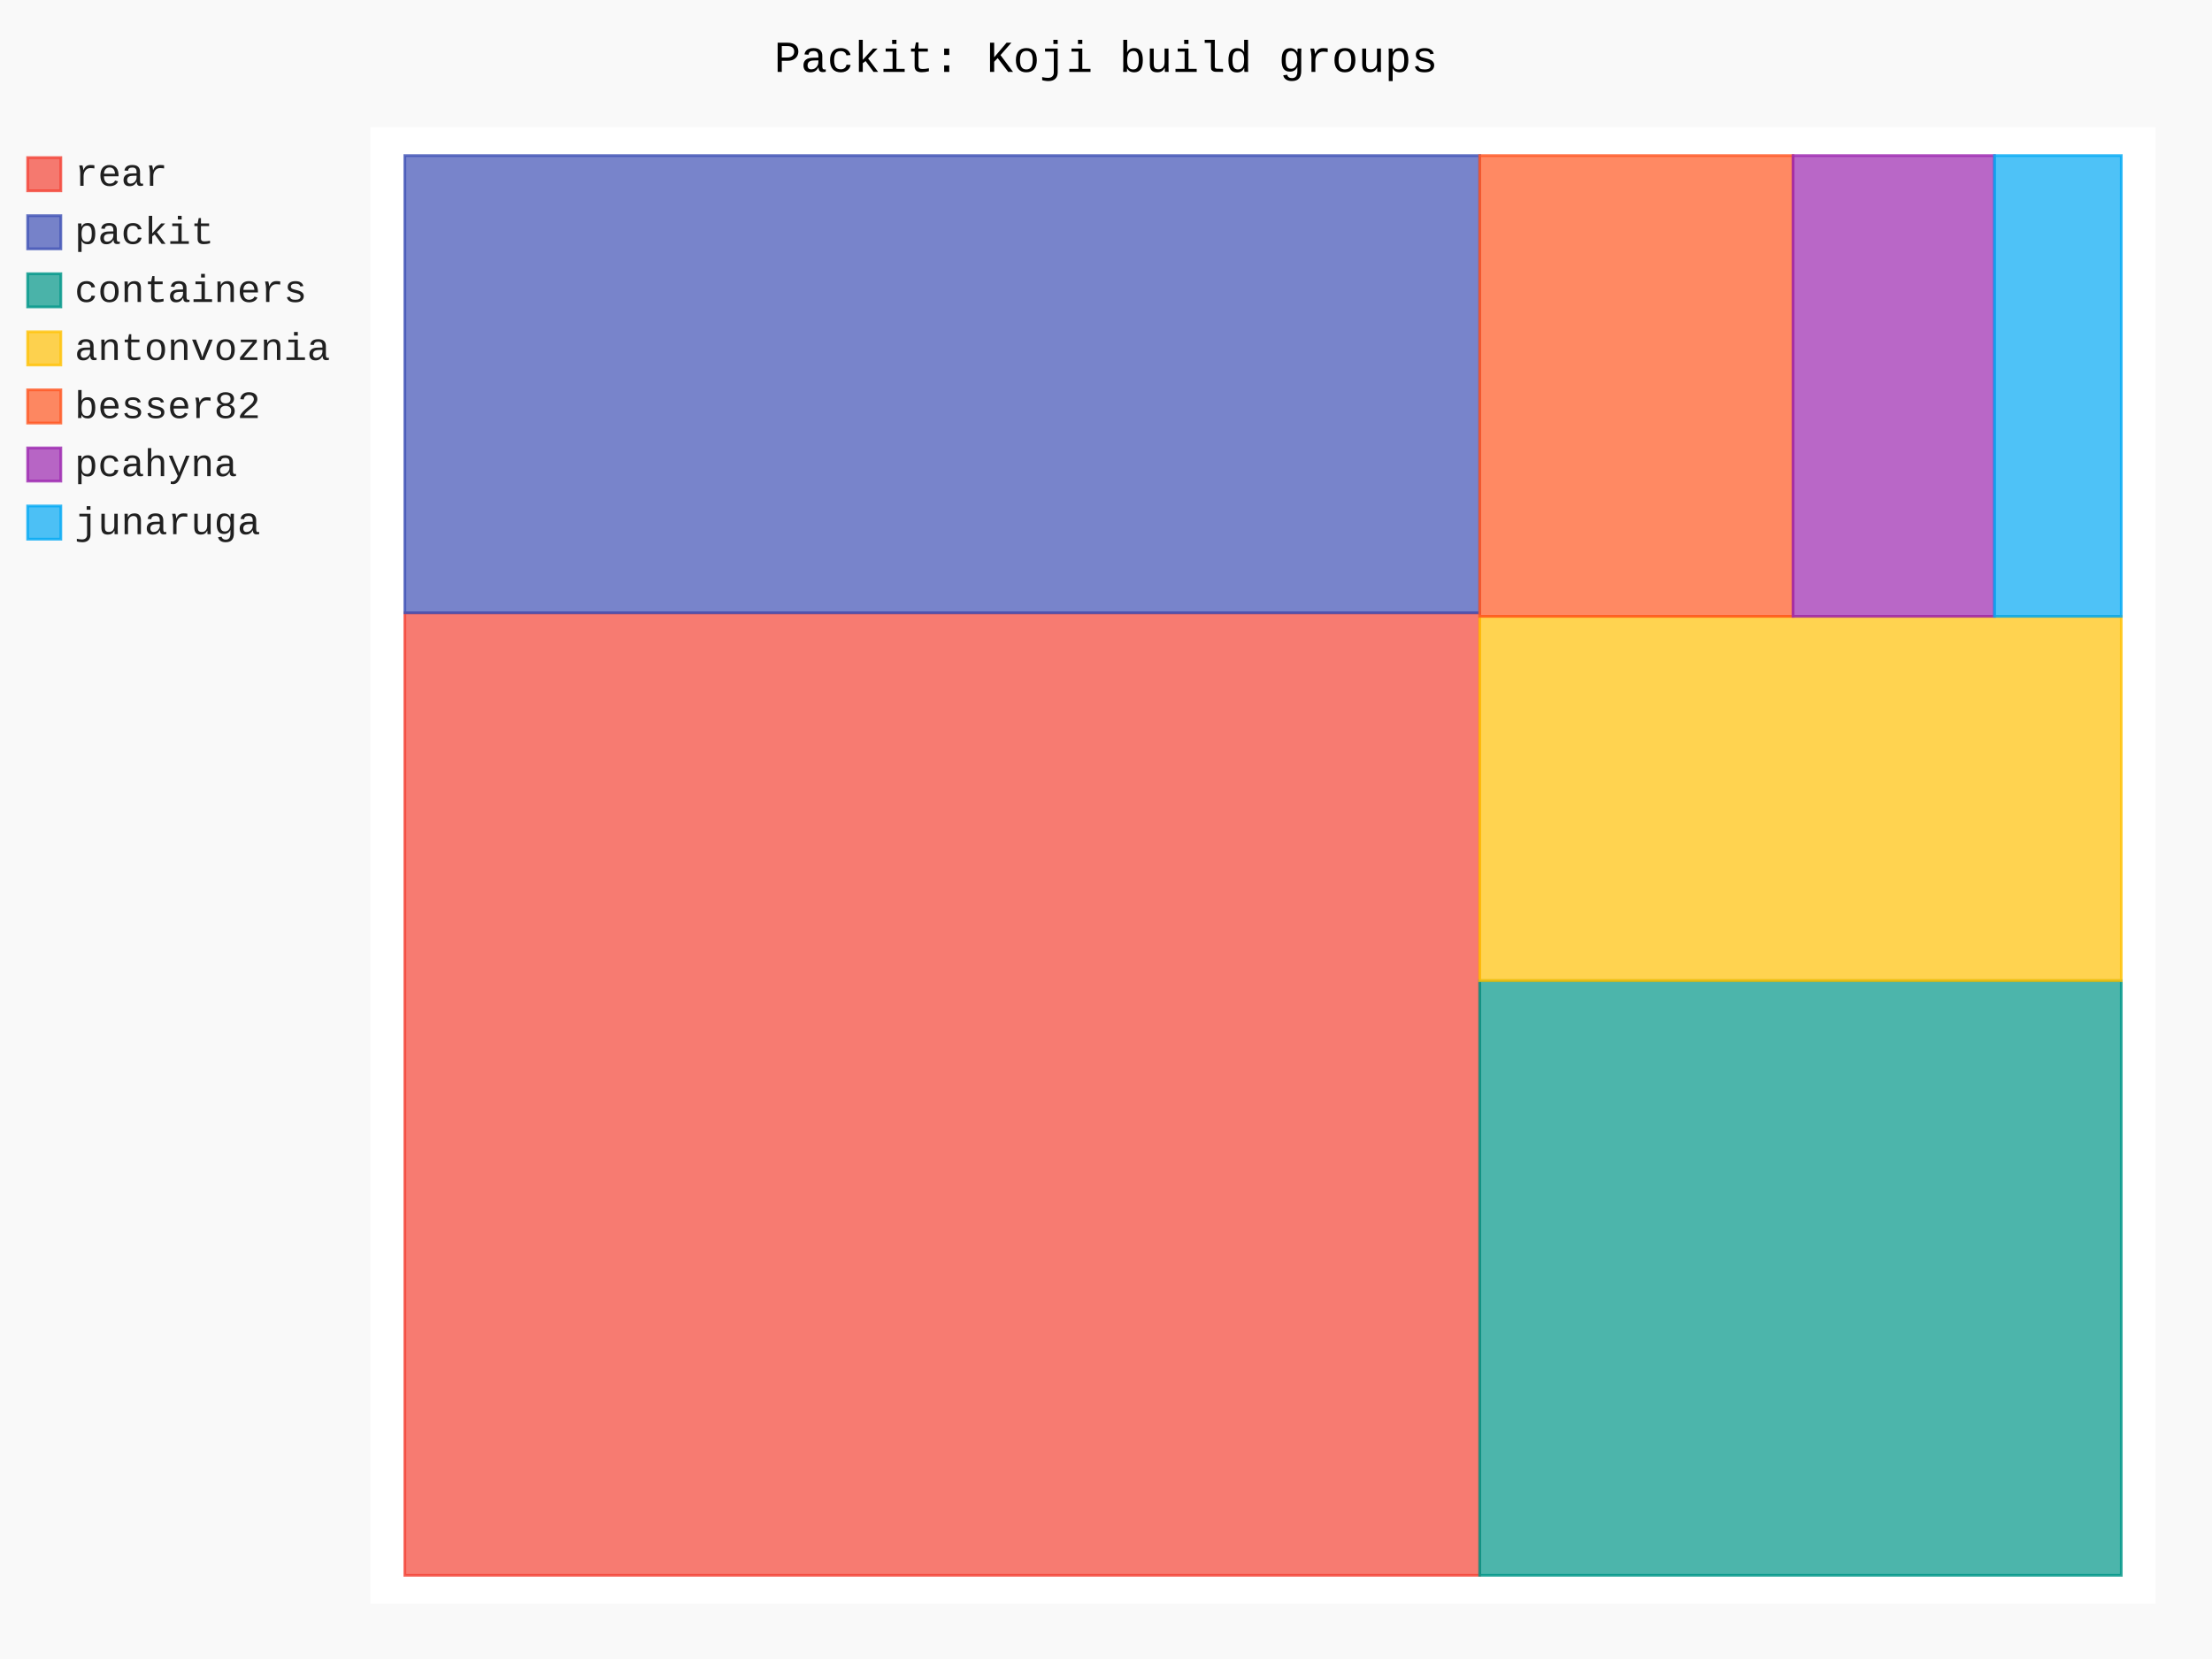
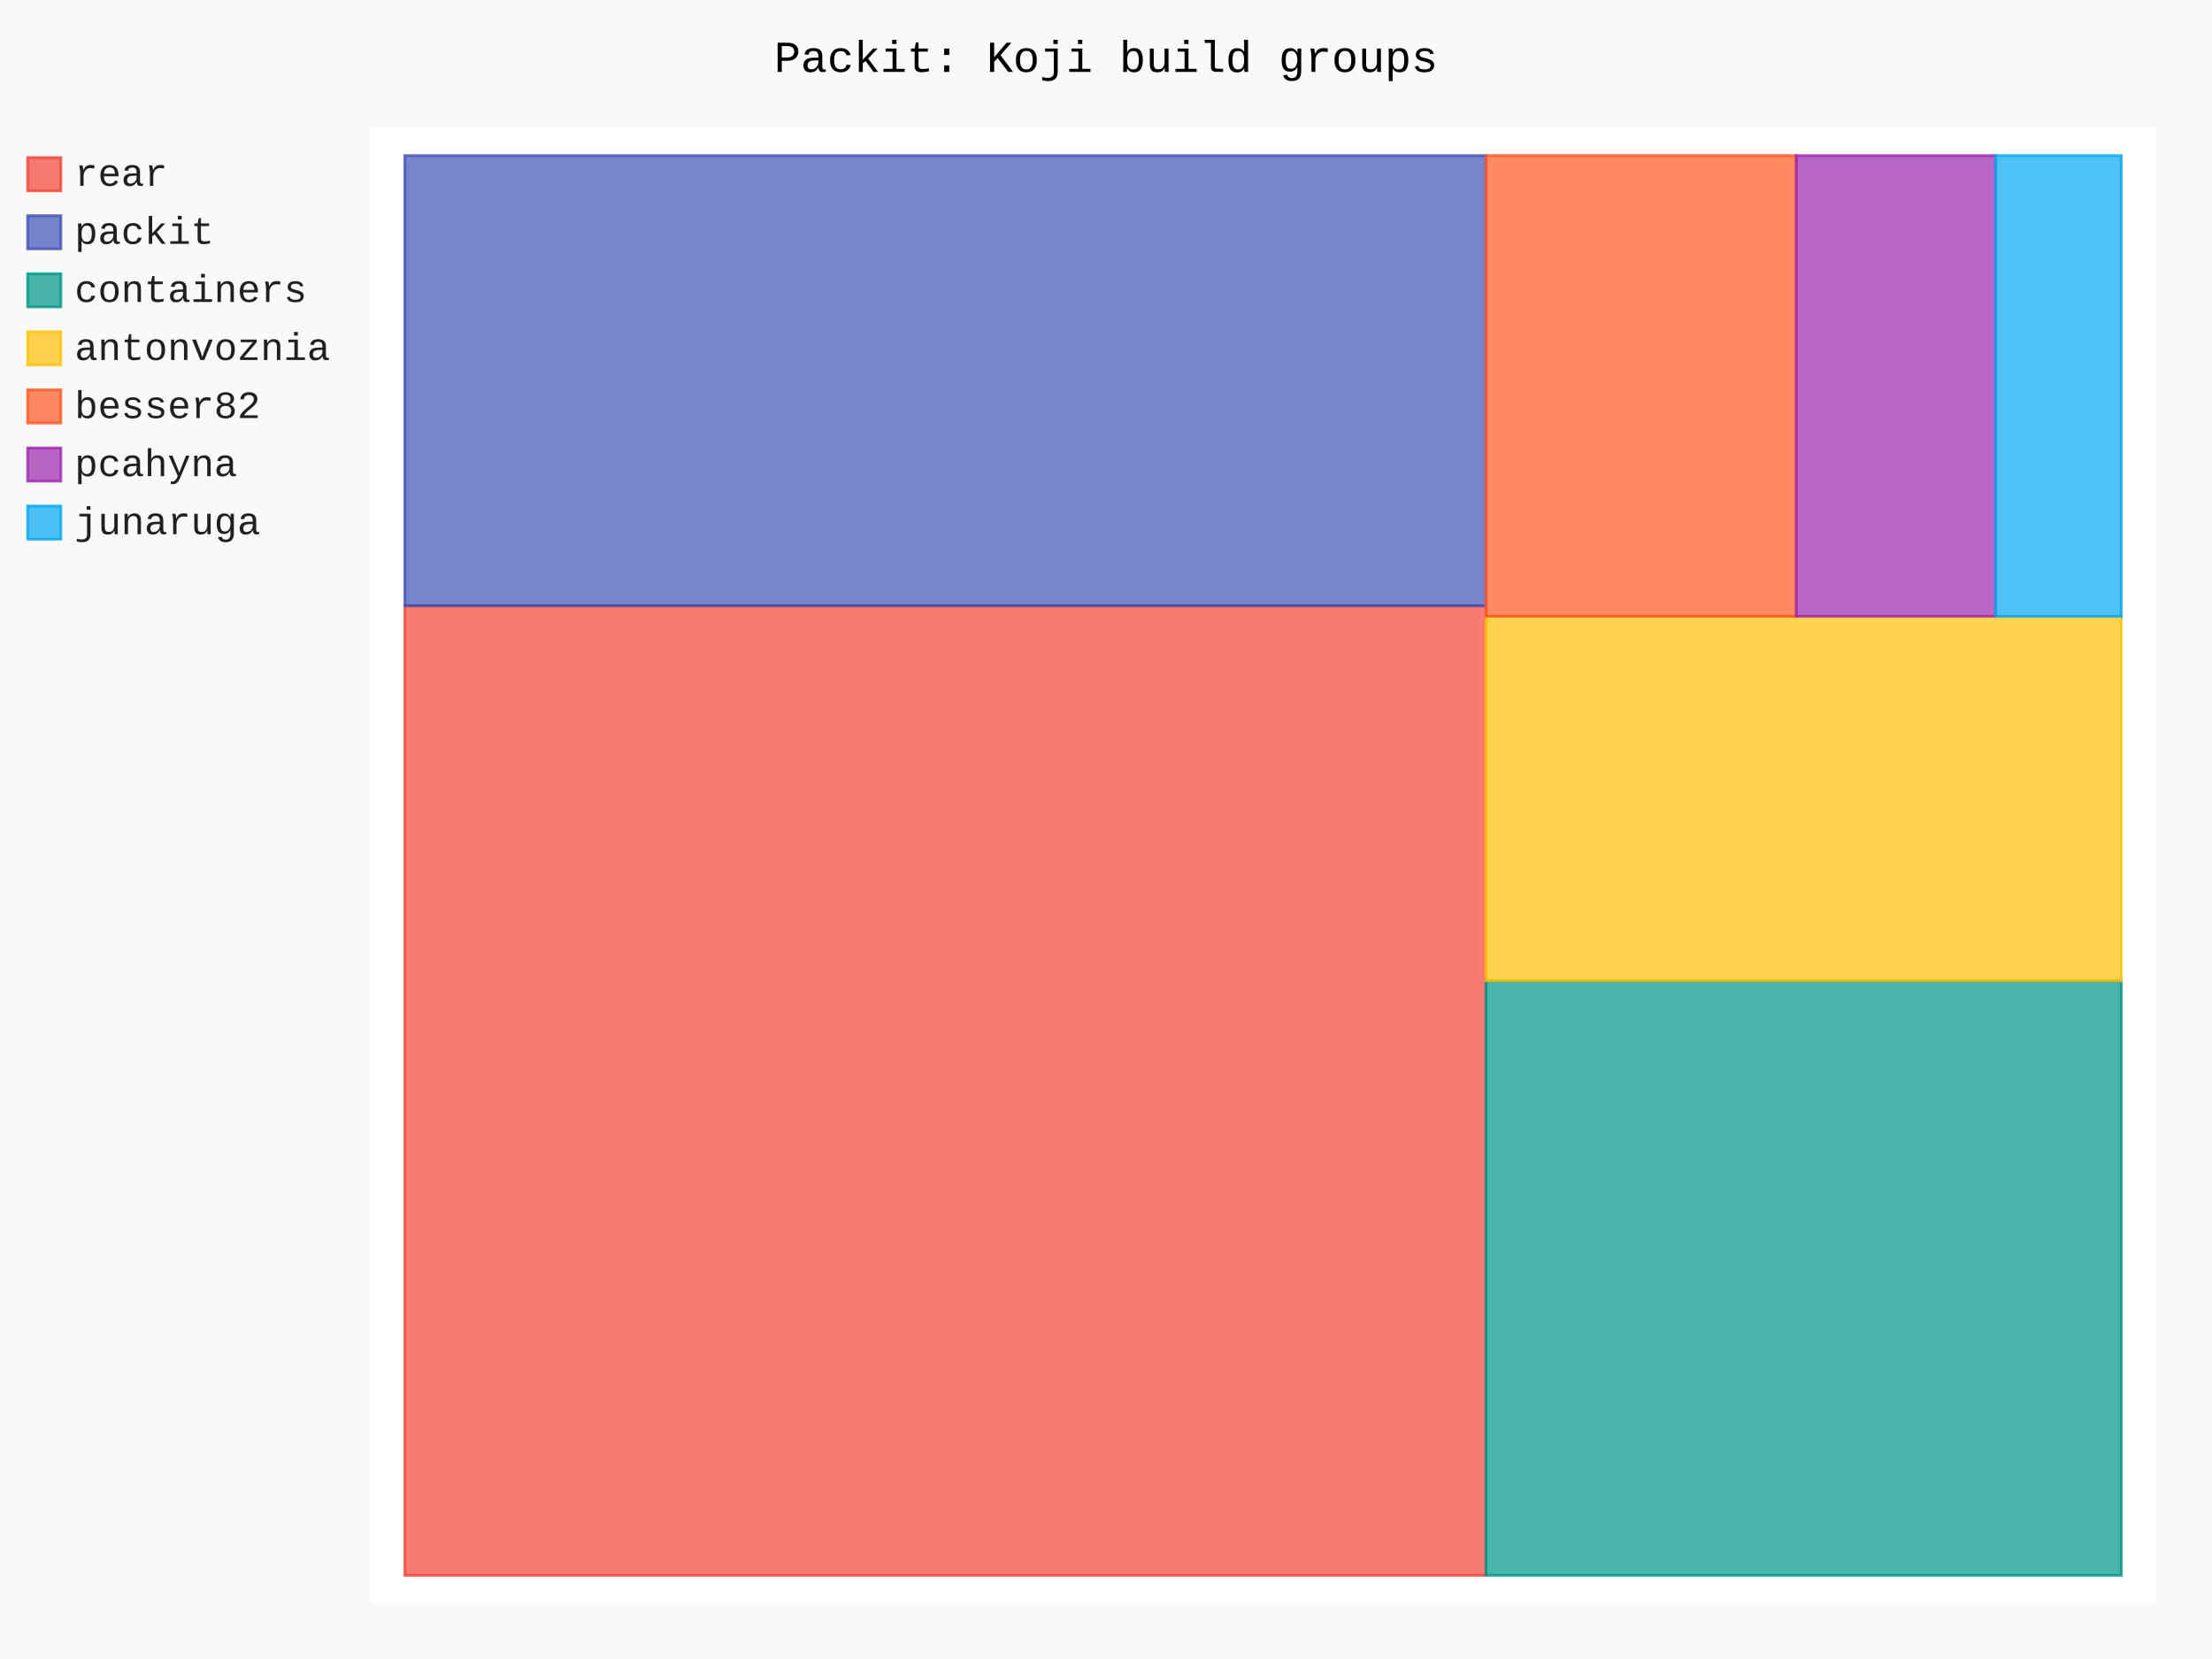
- <svg xmlns="http://www.w3.org/2000/svg" id="chart-2f2c802c-d318-4f04-a5f8-b85dd87f67a7" class="pygal-chart" viewBox="0 0 800 600">
+ <svg xmlns="http://www.w3.org/2000/svg" id="chart-6b4d4e84-269c-4d3c-b2c3-061c686b15b8" class="pygal-chart" viewBox="0 0 800 600">
  <defs>
-     <style type="text/css">#chart-2f2c802c-d318-4f04-a5f8-b85dd87f67a7{-webkit-user-select:none;-webkit-font-smoothing:antialiased;font-family:Consolas,"Liberation Mono",Menlo,Courier,monospace}#chart-2f2c802c-d318-4f04-a5f8-b85dd87f67a7 .title{font-family:Consolas,"Liberation Mono",Menlo,Courier,monospace;font-size:16px}#chart-2f2c802c-d318-4f04-a5f8-b85dd87f67a7 .legends .legend text{font-family:Consolas,"Liberation Mono",Menlo,Courier,monospace;font-size:14px}#chart-2f2c802c-d318-4f04-a5f8-b85dd87f67a7 .axis text{font-family:Consolas,"Liberation Mono",Menlo,Courier,monospace;font-size:10px}#chart-2f2c802c-d318-4f04-a5f8-b85dd87f67a7 .axis text.major{font-family:Consolas,"Liberation Mono",Menlo,Courier,monospace;font-size:10px}#chart-2f2c802c-d318-4f04-a5f8-b85dd87f67a7 .text-overlay text.value{font-family:Consolas,"Liberation Mono",Menlo,Courier,monospace;font-size:16px}#chart-2f2c802c-d318-4f04-a5f8-b85dd87f67a7 .text-overlay text.label{font-family:Consolas,"Liberation Mono",Menlo,Courier,monospace;font-size:10px}#chart-2f2c802c-d318-4f04-a5f8-b85dd87f67a7 .tooltip{font-family:Consolas,"Liberation Mono",Menlo,Courier,monospace;font-size:14px}#chart-2f2c802c-d318-4f04-a5f8-b85dd87f67a7 text.no_data{font-family:Consolas,"Liberation Mono",Menlo,Courier,monospace;font-size:64px}
- #chart-2f2c802c-d318-4f04-a5f8-b85dd87f67a7{background-color:rgba(249,249,249,1)}#chart-2f2c802c-d318-4f04-a5f8-b85dd87f67a7 path,#chart-2f2c802c-d318-4f04-a5f8-b85dd87f67a7 line,#chart-2f2c802c-d318-4f04-a5f8-b85dd87f67a7 rect,#chart-2f2c802c-d318-4f04-a5f8-b85dd87f67a7 circle{-webkit-transition:150ms;-moz-transition:150ms;transition:150ms}#chart-2f2c802c-d318-4f04-a5f8-b85dd87f67a7 .graph &gt; .background{fill:rgba(249,249,249,1)}#chart-2f2c802c-d318-4f04-a5f8-b85dd87f67a7 .plot &gt; .background{fill:rgba(255,255,255,1)}#chart-2f2c802c-d318-4f04-a5f8-b85dd87f67a7 .graph{fill:rgba(0,0,0,.87)}#chart-2f2c802c-d318-4f04-a5f8-b85dd87f67a7 text.no_data{fill:rgba(0,0,0,1)}#chart-2f2c802c-d318-4f04-a5f8-b85dd87f67a7 .title{fill:rgba(0,0,0,1)}#chart-2f2c802c-d318-4f04-a5f8-b85dd87f67a7 .legends .legend text{fill:rgba(0,0,0,.87)}#chart-2f2c802c-d318-4f04-a5f8-b85dd87f67a7 .legends .legend:hover text{fill:rgba(0,0,0,1)}#chart-2f2c802c-d318-4f04-a5f8-b85dd87f67a7 .axis .line{stroke:rgba(0,0,0,1)}#chart-2f2c802c-d318-4f04-a5f8-b85dd87f67a7 .axis .guide.line{stroke:rgba(0,0,0,.54)}#chart-2f2c802c-d318-4f04-a5f8-b85dd87f67a7 .axis .major.line{stroke:rgba(0,0,0,.87)}#chart-2f2c802c-d318-4f04-a5f8-b85dd87f67a7 .axis text.major{fill:rgba(0,0,0,1)}#chart-2f2c802c-d318-4f04-a5f8-b85dd87f67a7 .axis.y .guides:hover .guide.line,#chart-2f2c802c-d318-4f04-a5f8-b85dd87f67a7 .line-graph .axis.x .guides:hover .guide.line,#chart-2f2c802c-d318-4f04-a5f8-b85dd87f67a7 .stackedline-graph .axis.x .guides:hover .guide.line,#chart-2f2c802c-d318-4f04-a5f8-b85dd87f67a7 .xy-graph .axis.x .guides:hover .guide.line{stroke:rgba(0,0,0,1)}#chart-2f2c802c-d318-4f04-a5f8-b85dd87f67a7 .axis .guides:hover text{fill:rgba(0,0,0,1)}#chart-2f2c802c-d318-4f04-a5f8-b85dd87f67a7 .reactive{fill-opacity:.7;stroke-opacity:.8;stroke-width:1}#chart-2f2c802c-d318-4f04-a5f8-b85dd87f67a7 .ci{stroke:rgba(0,0,0,.87)}#chart-2f2c802c-d318-4f04-a5f8-b85dd87f67a7 .reactive.active,#chart-2f2c802c-d318-4f04-a5f8-b85dd87f67a7 .active .reactive{fill-opacity:.8;stroke-opacity:.9;stroke-width:4}#chart-2f2c802c-d318-4f04-a5f8-b85dd87f67a7 .ci .reactive.active{stroke-width:1.5}#chart-2f2c802c-d318-4f04-a5f8-b85dd87f67a7 .series text{fill:rgba(0,0,0,1)}#chart-2f2c802c-d318-4f04-a5f8-b85dd87f67a7 .tooltip rect{fill:rgba(255,255,255,1);stroke:rgba(0,0,0,1);-webkit-transition:opacity 150ms;-moz-transition:opacity 150ms;transition:opacity 150ms}#chart-2f2c802c-d318-4f04-a5f8-b85dd87f67a7 .tooltip .label{fill:rgba(0,0,0,.87)}#chart-2f2c802c-d318-4f04-a5f8-b85dd87f67a7 .tooltip .label{fill:rgba(0,0,0,.87)}#chart-2f2c802c-d318-4f04-a5f8-b85dd87f67a7 .tooltip .legend{font-size:.8em;fill:rgba(0,0,0,.54)}#chart-2f2c802c-d318-4f04-a5f8-b85dd87f67a7 .tooltip .x_label{font-size:.6em;fill:rgba(0,0,0,1)}#chart-2f2c802c-d318-4f04-a5f8-b85dd87f67a7 .tooltip .xlink{font-size:.5em;text-decoration:underline}#chart-2f2c802c-d318-4f04-a5f8-b85dd87f67a7 .tooltip .value{font-size:1.5em}#chart-2f2c802c-d318-4f04-a5f8-b85dd87f67a7 .bound{font-size:.5em}#chart-2f2c802c-d318-4f04-a5f8-b85dd87f67a7 .max-value{font-size:.75em;fill:rgba(0,0,0,.54)}#chart-2f2c802c-d318-4f04-a5f8-b85dd87f67a7 .map-element{fill:rgba(255,255,255,1);stroke:rgba(0,0,0,.54) !important}#chart-2f2c802c-d318-4f04-a5f8-b85dd87f67a7 .map-element .reactive{fill-opacity:inherit;stroke-opacity:inherit}#chart-2f2c802c-d318-4f04-a5f8-b85dd87f67a7 .color-0,#chart-2f2c802c-d318-4f04-a5f8-b85dd87f67a7 .color-0 a:visited{stroke:#F44336;fill:#F44336}#chart-2f2c802c-d318-4f04-a5f8-b85dd87f67a7 .color-1,#chart-2f2c802c-d318-4f04-a5f8-b85dd87f67a7 .color-1 a:visited{stroke:#3F51B5;fill:#3F51B5}#chart-2f2c802c-d318-4f04-a5f8-b85dd87f67a7 .color-2,#chart-2f2c802c-d318-4f04-a5f8-b85dd87f67a7 .color-2 a:visited{stroke:#009688;fill:#009688}#chart-2f2c802c-d318-4f04-a5f8-b85dd87f67a7 .color-3,#chart-2f2c802c-d318-4f04-a5f8-b85dd87f67a7 .color-3 a:visited{stroke:#FFC107;fill:#FFC107}#chart-2f2c802c-d318-4f04-a5f8-b85dd87f67a7 .color-4,#chart-2f2c802c-d318-4f04-a5f8-b85dd87f67a7 .color-4 a:visited{stroke:#FF5722;fill:#FF5722}#chart-2f2c802c-d318-4f04-a5f8-b85dd87f67a7 .color-5,#chart-2f2c802c-d318-4f04-a5f8-b85dd87f67a7 .color-5 a:visited{stroke:#9C27B0;fill:#9C27B0}#chart-2f2c802c-d318-4f04-a5f8-b85dd87f67a7 .color-6,#chart-2f2c802c-d318-4f04-a5f8-b85dd87f67a7 .color-6 a:visited{stroke:#03A9F4;fill:#03A9F4}#chart-2f2c802c-d318-4f04-a5f8-b85dd87f67a7 .text-overlay .color-0 text{fill:black}#chart-2f2c802c-d318-4f04-a5f8-b85dd87f67a7 .text-overlay .color-1 text{fill:black}#chart-2f2c802c-d318-4f04-a5f8-b85dd87f67a7 .text-overlay .color-2 text{fill:black}#chart-2f2c802c-d318-4f04-a5f8-b85dd87f67a7 .text-overlay .color-3 text{fill:black}#chart-2f2c802c-d318-4f04-a5f8-b85dd87f67a7 .text-overlay .color-4 text{fill:black}#chart-2f2c802c-d318-4f04-a5f8-b85dd87f67a7 .text-overlay .color-5 text{fill:black}#chart-2f2c802c-d318-4f04-a5f8-b85dd87f67a7 .text-overlay .color-6 text{fill:black}
- #chart-2f2c802c-d318-4f04-a5f8-b85dd87f67a7 text.no_data{text-anchor:middle}#chart-2f2c802c-d318-4f04-a5f8-b85dd87f67a7 .guide.line{fill:none}#chart-2f2c802c-d318-4f04-a5f8-b85dd87f67a7 .centered{text-anchor:middle}#chart-2f2c802c-d318-4f04-a5f8-b85dd87f67a7 .title{text-anchor:middle}#chart-2f2c802c-d318-4f04-a5f8-b85dd87f67a7 .legends .legend text{fill-opacity:1}#chart-2f2c802c-d318-4f04-a5f8-b85dd87f67a7 .axis.x text{text-anchor:middle}#chart-2f2c802c-d318-4f04-a5f8-b85dd87f67a7 .axis.x:not(.web) text[transform]{text-anchor:start}#chart-2f2c802c-d318-4f04-a5f8-b85dd87f67a7 .axis.x:not(.web) text[transform].backwards{text-anchor:end}#chart-2f2c802c-d318-4f04-a5f8-b85dd87f67a7 .axis.y text{text-anchor:end}#chart-2f2c802c-d318-4f04-a5f8-b85dd87f67a7 .axis.y text[transform].backwards{text-anchor:start}#chart-2f2c802c-d318-4f04-a5f8-b85dd87f67a7 .axis.y2 text{text-anchor:start}#chart-2f2c802c-d318-4f04-a5f8-b85dd87f67a7 .axis.y2 text[transform].backwards{text-anchor:end}#chart-2f2c802c-d318-4f04-a5f8-b85dd87f67a7 .axis .guide.line{stroke-dasharray:4,4;stroke:black}#chart-2f2c802c-d318-4f04-a5f8-b85dd87f67a7 .axis .major.guide.line{stroke-dasharray:6,6;stroke:black}#chart-2f2c802c-d318-4f04-a5f8-b85dd87f67a7 .horizontal .axis.y .guide.line,#chart-2f2c802c-d318-4f04-a5f8-b85dd87f67a7 .horizontal .axis.y2 .guide.line,#chart-2f2c802c-d318-4f04-a5f8-b85dd87f67a7 .vertical .axis.x .guide.line{opacity:0}#chart-2f2c802c-d318-4f04-a5f8-b85dd87f67a7 .horizontal .axis.always_show .guide.line,#chart-2f2c802c-d318-4f04-a5f8-b85dd87f67a7 .vertical .axis.always_show .guide.line{opacity:1 !important}#chart-2f2c802c-d318-4f04-a5f8-b85dd87f67a7 .axis.y .guides:hover .guide.line,#chart-2f2c802c-d318-4f04-a5f8-b85dd87f67a7 .axis.y2 .guides:hover .guide.line,#chart-2f2c802c-d318-4f04-a5f8-b85dd87f67a7 .axis.x .guides:hover .guide.line{opacity:1}#chart-2f2c802c-d318-4f04-a5f8-b85dd87f67a7 .axis .guides:hover text{opacity:1}#chart-2f2c802c-d318-4f04-a5f8-b85dd87f67a7 .nofill{fill:none}#chart-2f2c802c-d318-4f04-a5f8-b85dd87f67a7 .subtle-fill{fill-opacity:.2}#chart-2f2c802c-d318-4f04-a5f8-b85dd87f67a7 .dot{stroke-width:1px;fill-opacity:1;stroke-opacity:1}#chart-2f2c802c-d318-4f04-a5f8-b85dd87f67a7 .dot.active{stroke-width:5px}#chart-2f2c802c-d318-4f04-a5f8-b85dd87f67a7 .dot.negative{fill:transparent}#chart-2f2c802c-d318-4f04-a5f8-b85dd87f67a7 text,#chart-2f2c802c-d318-4f04-a5f8-b85dd87f67a7 tspan{stroke:none !important}#chart-2f2c802c-d318-4f04-a5f8-b85dd87f67a7 .series text.active{opacity:1}#chart-2f2c802c-d318-4f04-a5f8-b85dd87f67a7 .tooltip rect{fill-opacity:.95;stroke-width:.5}#chart-2f2c802c-d318-4f04-a5f8-b85dd87f67a7 .tooltip text{fill-opacity:1}#chart-2f2c802c-d318-4f04-a5f8-b85dd87f67a7 .showable{visibility:hidden}#chart-2f2c802c-d318-4f04-a5f8-b85dd87f67a7 .showable.shown{visibility:visible}#chart-2f2c802c-d318-4f04-a5f8-b85dd87f67a7 .gauge-background{fill:rgba(229,229,229,1);stroke:none}#chart-2f2c802c-d318-4f04-a5f8-b85dd87f67a7 .bg-lines{stroke:rgba(249,249,249,1);stroke-width:2px}</style>
+     <style type="text/css">#chart-6b4d4e84-269c-4d3c-b2c3-061c686b15b8{-webkit-user-select:none;-webkit-font-smoothing:antialiased;font-family:Consolas,"Liberation Mono",Menlo,Courier,monospace}#chart-6b4d4e84-269c-4d3c-b2c3-061c686b15b8 .title{font-family:Consolas,"Liberation Mono",Menlo,Courier,monospace;font-size:16px}#chart-6b4d4e84-269c-4d3c-b2c3-061c686b15b8 .legends .legend text{font-family:Consolas,"Liberation Mono",Menlo,Courier,monospace;font-size:14px}#chart-6b4d4e84-269c-4d3c-b2c3-061c686b15b8 .axis text{font-family:Consolas,"Liberation Mono",Menlo,Courier,monospace;font-size:10px}#chart-6b4d4e84-269c-4d3c-b2c3-061c686b15b8 .axis text.major{font-family:Consolas,"Liberation Mono",Menlo,Courier,monospace;font-size:10px}#chart-6b4d4e84-269c-4d3c-b2c3-061c686b15b8 .text-overlay text.value{font-family:Consolas,"Liberation Mono",Menlo,Courier,monospace;font-size:16px}#chart-6b4d4e84-269c-4d3c-b2c3-061c686b15b8 .text-overlay text.label{font-family:Consolas,"Liberation Mono",Menlo,Courier,monospace;font-size:10px}#chart-6b4d4e84-269c-4d3c-b2c3-061c686b15b8 .tooltip{font-family:Consolas,"Liberation Mono",Menlo,Courier,monospace;font-size:14px}#chart-6b4d4e84-269c-4d3c-b2c3-061c686b15b8 text.no_data{font-family:Consolas,"Liberation Mono",Menlo,Courier,monospace;font-size:64px}
+ #chart-6b4d4e84-269c-4d3c-b2c3-061c686b15b8{background-color:rgba(249,249,249,1)}#chart-6b4d4e84-269c-4d3c-b2c3-061c686b15b8 path,#chart-6b4d4e84-269c-4d3c-b2c3-061c686b15b8 line,#chart-6b4d4e84-269c-4d3c-b2c3-061c686b15b8 rect,#chart-6b4d4e84-269c-4d3c-b2c3-061c686b15b8 circle{-webkit-transition:150ms;-moz-transition:150ms;transition:150ms}#chart-6b4d4e84-269c-4d3c-b2c3-061c686b15b8 .graph &gt; .background{fill:rgba(249,249,249,1)}#chart-6b4d4e84-269c-4d3c-b2c3-061c686b15b8 .plot &gt; .background{fill:rgba(255,255,255,1)}#chart-6b4d4e84-269c-4d3c-b2c3-061c686b15b8 .graph{fill:rgba(0,0,0,.87)}#chart-6b4d4e84-269c-4d3c-b2c3-061c686b15b8 text.no_data{fill:rgba(0,0,0,1)}#chart-6b4d4e84-269c-4d3c-b2c3-061c686b15b8 .title{fill:rgba(0,0,0,1)}#chart-6b4d4e84-269c-4d3c-b2c3-061c686b15b8 .legends .legend text{fill:rgba(0,0,0,.87)}#chart-6b4d4e84-269c-4d3c-b2c3-061c686b15b8 .legends .legend:hover text{fill:rgba(0,0,0,1)}#chart-6b4d4e84-269c-4d3c-b2c3-061c686b15b8 .axis .line{stroke:rgba(0,0,0,1)}#chart-6b4d4e84-269c-4d3c-b2c3-061c686b15b8 .axis .guide.line{stroke:rgba(0,0,0,.54)}#chart-6b4d4e84-269c-4d3c-b2c3-061c686b15b8 .axis .major.line{stroke:rgba(0,0,0,.87)}#chart-6b4d4e84-269c-4d3c-b2c3-061c686b15b8 .axis text.major{fill:rgba(0,0,0,1)}#chart-6b4d4e84-269c-4d3c-b2c3-061c686b15b8 .axis.y .guides:hover .guide.line,#chart-6b4d4e84-269c-4d3c-b2c3-061c686b15b8 .line-graph .axis.x .guides:hover .guide.line,#chart-6b4d4e84-269c-4d3c-b2c3-061c686b15b8 .stackedline-graph .axis.x .guides:hover .guide.line,#chart-6b4d4e84-269c-4d3c-b2c3-061c686b15b8 .xy-graph .axis.x .guides:hover .guide.line{stroke:rgba(0,0,0,1)}#chart-6b4d4e84-269c-4d3c-b2c3-061c686b15b8 .axis .guides:hover text{fill:rgba(0,0,0,1)}#chart-6b4d4e84-269c-4d3c-b2c3-061c686b15b8 .reactive{fill-opacity:.7;stroke-opacity:.8;stroke-width:1}#chart-6b4d4e84-269c-4d3c-b2c3-061c686b15b8 .ci{stroke:rgba(0,0,0,.87)}#chart-6b4d4e84-269c-4d3c-b2c3-061c686b15b8 .reactive.active,#chart-6b4d4e84-269c-4d3c-b2c3-061c686b15b8 .active .reactive{fill-opacity:.8;stroke-opacity:.9;stroke-width:4}#chart-6b4d4e84-269c-4d3c-b2c3-061c686b15b8 .ci .reactive.active{stroke-width:1.5}#chart-6b4d4e84-269c-4d3c-b2c3-061c686b15b8 .series text{fill:rgba(0,0,0,1)}#chart-6b4d4e84-269c-4d3c-b2c3-061c686b15b8 .tooltip rect{fill:rgba(255,255,255,1);stroke:rgba(0,0,0,1);-webkit-transition:opacity 150ms;-moz-transition:opacity 150ms;transition:opacity 150ms}#chart-6b4d4e84-269c-4d3c-b2c3-061c686b15b8 .tooltip .label{fill:rgba(0,0,0,.87)}#chart-6b4d4e84-269c-4d3c-b2c3-061c686b15b8 .tooltip .label{fill:rgba(0,0,0,.87)}#chart-6b4d4e84-269c-4d3c-b2c3-061c686b15b8 .tooltip .legend{font-size:.8em;fill:rgba(0,0,0,.54)}#chart-6b4d4e84-269c-4d3c-b2c3-061c686b15b8 .tooltip .x_label{font-size:.6em;fill:rgba(0,0,0,1)}#chart-6b4d4e84-269c-4d3c-b2c3-061c686b15b8 .tooltip .xlink{font-size:.5em;text-decoration:underline}#chart-6b4d4e84-269c-4d3c-b2c3-061c686b15b8 .tooltip .value{font-size:1.5em}#chart-6b4d4e84-269c-4d3c-b2c3-061c686b15b8 .bound{font-size:.5em}#chart-6b4d4e84-269c-4d3c-b2c3-061c686b15b8 .max-value{font-size:.75em;fill:rgba(0,0,0,.54)}#chart-6b4d4e84-269c-4d3c-b2c3-061c686b15b8 .map-element{fill:rgba(255,255,255,1);stroke:rgba(0,0,0,.54) !important}#chart-6b4d4e84-269c-4d3c-b2c3-061c686b15b8 .map-element .reactive{fill-opacity:inherit;stroke-opacity:inherit}#chart-6b4d4e84-269c-4d3c-b2c3-061c686b15b8 .color-0,#chart-6b4d4e84-269c-4d3c-b2c3-061c686b15b8 .color-0 a:visited{stroke:#F44336;fill:#F44336}#chart-6b4d4e84-269c-4d3c-b2c3-061c686b15b8 .color-1,#chart-6b4d4e84-269c-4d3c-b2c3-061c686b15b8 .color-1 a:visited{stroke:#3F51B5;fill:#3F51B5}#chart-6b4d4e84-269c-4d3c-b2c3-061c686b15b8 .color-2,#chart-6b4d4e84-269c-4d3c-b2c3-061c686b15b8 .color-2 a:visited{stroke:#009688;fill:#009688}#chart-6b4d4e84-269c-4d3c-b2c3-061c686b15b8 .color-3,#chart-6b4d4e84-269c-4d3c-b2c3-061c686b15b8 .color-3 a:visited{stroke:#FFC107;fill:#FFC107}#chart-6b4d4e84-269c-4d3c-b2c3-061c686b15b8 .color-4,#chart-6b4d4e84-269c-4d3c-b2c3-061c686b15b8 .color-4 a:visited{stroke:#FF5722;fill:#FF5722}#chart-6b4d4e84-269c-4d3c-b2c3-061c686b15b8 .color-5,#chart-6b4d4e84-269c-4d3c-b2c3-061c686b15b8 .color-5 a:visited{stroke:#9C27B0;fill:#9C27B0}#chart-6b4d4e84-269c-4d3c-b2c3-061c686b15b8 .color-6,#chart-6b4d4e84-269c-4d3c-b2c3-061c686b15b8 .color-6 a:visited{stroke:#03A9F4;fill:#03A9F4}#chart-6b4d4e84-269c-4d3c-b2c3-061c686b15b8 .text-overlay .color-0 text{fill:black}#chart-6b4d4e84-269c-4d3c-b2c3-061c686b15b8 .text-overlay .color-1 text{fill:black}#chart-6b4d4e84-269c-4d3c-b2c3-061c686b15b8 .text-overlay .color-2 text{fill:black}#chart-6b4d4e84-269c-4d3c-b2c3-061c686b15b8 .text-overlay .color-3 text{fill:black}#chart-6b4d4e84-269c-4d3c-b2c3-061c686b15b8 .text-overlay .color-4 text{fill:black}#chart-6b4d4e84-269c-4d3c-b2c3-061c686b15b8 .text-overlay .color-5 text{fill:black}#chart-6b4d4e84-269c-4d3c-b2c3-061c686b15b8 .text-overlay .color-6 text{fill:black}
+ #chart-6b4d4e84-269c-4d3c-b2c3-061c686b15b8 text.no_data{text-anchor:middle}#chart-6b4d4e84-269c-4d3c-b2c3-061c686b15b8 .guide.line{fill:none}#chart-6b4d4e84-269c-4d3c-b2c3-061c686b15b8 .centered{text-anchor:middle}#chart-6b4d4e84-269c-4d3c-b2c3-061c686b15b8 .title{text-anchor:middle}#chart-6b4d4e84-269c-4d3c-b2c3-061c686b15b8 .legends .legend text{fill-opacity:1}#chart-6b4d4e84-269c-4d3c-b2c3-061c686b15b8 .axis.x text{text-anchor:middle}#chart-6b4d4e84-269c-4d3c-b2c3-061c686b15b8 .axis.x:not(.web) text[transform]{text-anchor:start}#chart-6b4d4e84-269c-4d3c-b2c3-061c686b15b8 .axis.x:not(.web) text[transform].backwards{text-anchor:end}#chart-6b4d4e84-269c-4d3c-b2c3-061c686b15b8 .axis.y text{text-anchor:end}#chart-6b4d4e84-269c-4d3c-b2c3-061c686b15b8 .axis.y text[transform].backwards{text-anchor:start}#chart-6b4d4e84-269c-4d3c-b2c3-061c686b15b8 .axis.y2 text{text-anchor:start}#chart-6b4d4e84-269c-4d3c-b2c3-061c686b15b8 .axis.y2 text[transform].backwards{text-anchor:end}#chart-6b4d4e84-269c-4d3c-b2c3-061c686b15b8 .axis .guide.line{stroke-dasharray:4,4;stroke:black}#chart-6b4d4e84-269c-4d3c-b2c3-061c686b15b8 .axis .major.guide.line{stroke-dasharray:6,6;stroke:black}#chart-6b4d4e84-269c-4d3c-b2c3-061c686b15b8 .horizontal .axis.y .guide.line,#chart-6b4d4e84-269c-4d3c-b2c3-061c686b15b8 .horizontal .axis.y2 .guide.line,#chart-6b4d4e84-269c-4d3c-b2c3-061c686b15b8 .vertical .axis.x .guide.line{opacity:0}#chart-6b4d4e84-269c-4d3c-b2c3-061c686b15b8 .horizontal .axis.always_show .guide.line,#chart-6b4d4e84-269c-4d3c-b2c3-061c686b15b8 .vertical .axis.always_show .guide.line{opacity:1 !important}#chart-6b4d4e84-269c-4d3c-b2c3-061c686b15b8 .axis.y .guides:hover .guide.line,#chart-6b4d4e84-269c-4d3c-b2c3-061c686b15b8 .axis.y2 .guides:hover .guide.line,#chart-6b4d4e84-269c-4d3c-b2c3-061c686b15b8 .axis.x .guides:hover .guide.line{opacity:1}#chart-6b4d4e84-269c-4d3c-b2c3-061c686b15b8 .axis .guides:hover text{opacity:1}#chart-6b4d4e84-269c-4d3c-b2c3-061c686b15b8 .nofill{fill:none}#chart-6b4d4e84-269c-4d3c-b2c3-061c686b15b8 .subtle-fill{fill-opacity:.2}#chart-6b4d4e84-269c-4d3c-b2c3-061c686b15b8 .dot{stroke-width:1px;fill-opacity:1;stroke-opacity:1}#chart-6b4d4e84-269c-4d3c-b2c3-061c686b15b8 .dot.active{stroke-width:5px}#chart-6b4d4e84-269c-4d3c-b2c3-061c686b15b8 .dot.negative{fill:transparent}#chart-6b4d4e84-269c-4d3c-b2c3-061c686b15b8 text,#chart-6b4d4e84-269c-4d3c-b2c3-061c686b15b8 tspan{stroke:none !important}#chart-6b4d4e84-269c-4d3c-b2c3-061c686b15b8 .series text.active{opacity:1}#chart-6b4d4e84-269c-4d3c-b2c3-061c686b15b8 .tooltip rect{fill-opacity:.95;stroke-width:.5}#chart-6b4d4e84-269c-4d3c-b2c3-061c686b15b8 .tooltip text{fill-opacity:1}#chart-6b4d4e84-269c-4d3c-b2c3-061c686b15b8 .showable{visibility:hidden}#chart-6b4d4e84-269c-4d3c-b2c3-061c686b15b8 .showable.shown{visibility:visible}#chart-6b4d4e84-269c-4d3c-b2c3-061c686b15b8 .gauge-background{fill:rgba(229,229,229,1);stroke:none}#chart-6b4d4e84-269c-4d3c-b2c3-061c686b15b8 .bg-lines{stroke:rgba(249,249,249,1);stroke-width:2px}</style>
  </defs>
  <g class="graph treemap-graph vertical">
    <rect x="0" y="0" width="800" height="600" class="background" />
    <g transform="translate(134, 46)" class="plot">
      <rect x="0" y="0" width="645.6" height="534" class="background" />
      <g class="series serie-0 color-0">
        <g class="rects">
          <g class="rect">
-             <rect x="12.415" y="175.641" width="388.747" height="348.09" class="rect reactive tooltip-trigger" />
+             <rect x="12.415" y="173.074" width="391.015" height="350.657" class="rect reactive tooltip-trigger" />
          </g>
        </g>
      </g>
      <g class="series serie-1 color-1">
        <g class="rects">
          <g class="rect">
-             <rect x="12.415" y="10.269" width="388.747" height="165.372" class="rect reactive tooltip-trigger" />
+             <rect x="12.415" y="10.269" width="391.015" height="162.805" class="rect reactive tooltip-trigger" />
          </g>
        </g>
      </g>
      <g class="series serie-2 color-2">
        <g class="rects">
          <g class="rect">
-             <rect x="401.162" y="308.658" width="232.022" height="215.073" class="rect reactive tooltip-trigger" />
+             <rect x="403.431" y="308.658" width="229.754" height="215.073" class="rect reactive tooltip-trigger" />
          </g>
        </g>
      </g>
      <g class="series serie-3 color-3">
        <g class="rects">
          <g class="rect">
-             <rect x="401.162" y="176.902" width="232.022" height="131.756" class="rect reactive tooltip-trigger" />
+             <rect x="403.431" y="176.902" width="229.754" height="131.756" class="rect reactive tooltip-trigger" />
          </g>
        </g>
      </g>
      <g class="series serie-4 color-4">
        <g class="rects">
          <g class="rect">
-             <rect x="401.162" y="10.269" width="113.313" height="166.633" class="rect reactive tooltip-trigger" />
+             <rect x="403.431" y="10.269" width="112.205" height="166.633" class="rect reactive tooltip-trigger" />
          </g>
        </g>
      </g>
      <g class="series serie-5 color-5">
        <g class="rects">
          <g class="rect">
-             <rect x="514.476" y="10.269" width="72.844" height="166.633" class="rect reactive tooltip-trigger" />
+             <rect x="515.636" y="10.269" width="72.132" height="166.633" class="rect reactive tooltip-trigger" />
          </g>
        </g>
      </g>
      <g class="series serie-6 color-6">
        <g class="rects">
          <g class="rect">
-             <rect x="587.32" y="10.269" width="45.865" height="166.633" class="rect reactive tooltip-trigger" />
+             <rect x="587.768" y="10.269" width="45.416" height="166.633" class="rect reactive tooltip-trigger" />
          </g>
        </g>
      </g>
    </g>
    <g class="titles">
      <text x="400.0" y="26" class="title plot_title">Packit: Koji build groups</text>
    </g>
    <g transform="translate(134, 46)" class="plot overlay">
      <g class="series serie-0 color-0" />
      <g class="series serie-1 color-1" />
      <g class="series serie-2 color-2" />
      <g class="series serie-3 color-3" />
      <g class="series serie-4 color-4" />
      <g class="series serie-5 color-5" />
      <g class="series serie-6 color-6" />
    </g>
    <g transform="translate(134, 46)" class="plot text-overlay">
      <g class="series serie-0 color-0" />
      <g class="series serie-1 color-1" />
      <g class="series serie-2 color-2" />
      <g class="series serie-3 color-3" />
      <g class="series serie-4 color-4" />
      <g class="series serie-5 color-5" />
      <g class="series serie-6 color-6" />
    </g>
    <g transform="translate(134, 46)" class="plot tooltip-overlay">
      <g transform="translate(0 0)" style="opacity: 0" class="tooltip">
        <rect rx="0" ry="0" width="0" height="0" class="tooltip-box" />
        <g class="text" />
      </g>
    </g>
    <g transform="translate(10, 56)" class="legends">
      <g id="activate-serie-0" class="legend reactive activate-serie">
        <rect x="0.0" y="1.0" width="12" height="12" class="color-0 reactive" />
        <text x="17.0" y="11.2">rear</text>
      </g>
      <g id="activate-serie-1" class="legend reactive activate-serie">
        <rect x="0.0" y="22.0" width="12" height="12" class="color-1 reactive" />
        <text x="17.0" y="32.2">packit</text>
      </g>
      <g id="activate-serie-2" class="legend reactive activate-serie">
        <rect x="0.0" y="43.0" width="12" height="12" class="color-2 reactive" />
        <text x="17.0" y="53.2">containers</text>
      </g>
      <g id="activate-serie-3" class="legend reactive activate-serie">
        <rect x="0.0" y="64.0" width="12" height="12" class="color-3 reactive" />
        <text x="17.0" y="74.2">antonvoznia</text>
      </g>
      <g id="activate-serie-4" class="legend reactive activate-serie">
        <rect x="0.0" y="85.0" width="12" height="12" class="color-4 reactive" />
        <text x="17.0" y="95.2">besser82</text>
      </g>
      <g id="activate-serie-5" class="legend reactive activate-serie">
        <rect x="0.0" y="106.0" width="12" height="12" class="color-5 reactive" />
        <text x="17.0" y="116.2">pcahyna</text>
      </g>
      <g id="activate-serie-6" class="legend reactive activate-serie">
        <rect x="0.0" y="127.0" width="12" height="12" class="color-6 reactive" />
        <text x="17.0" y="137.2">junaruga</text>
      </g>
    </g>
    <g transform="translate(790, 56)" class="legends" />
  </g>
</svg>
